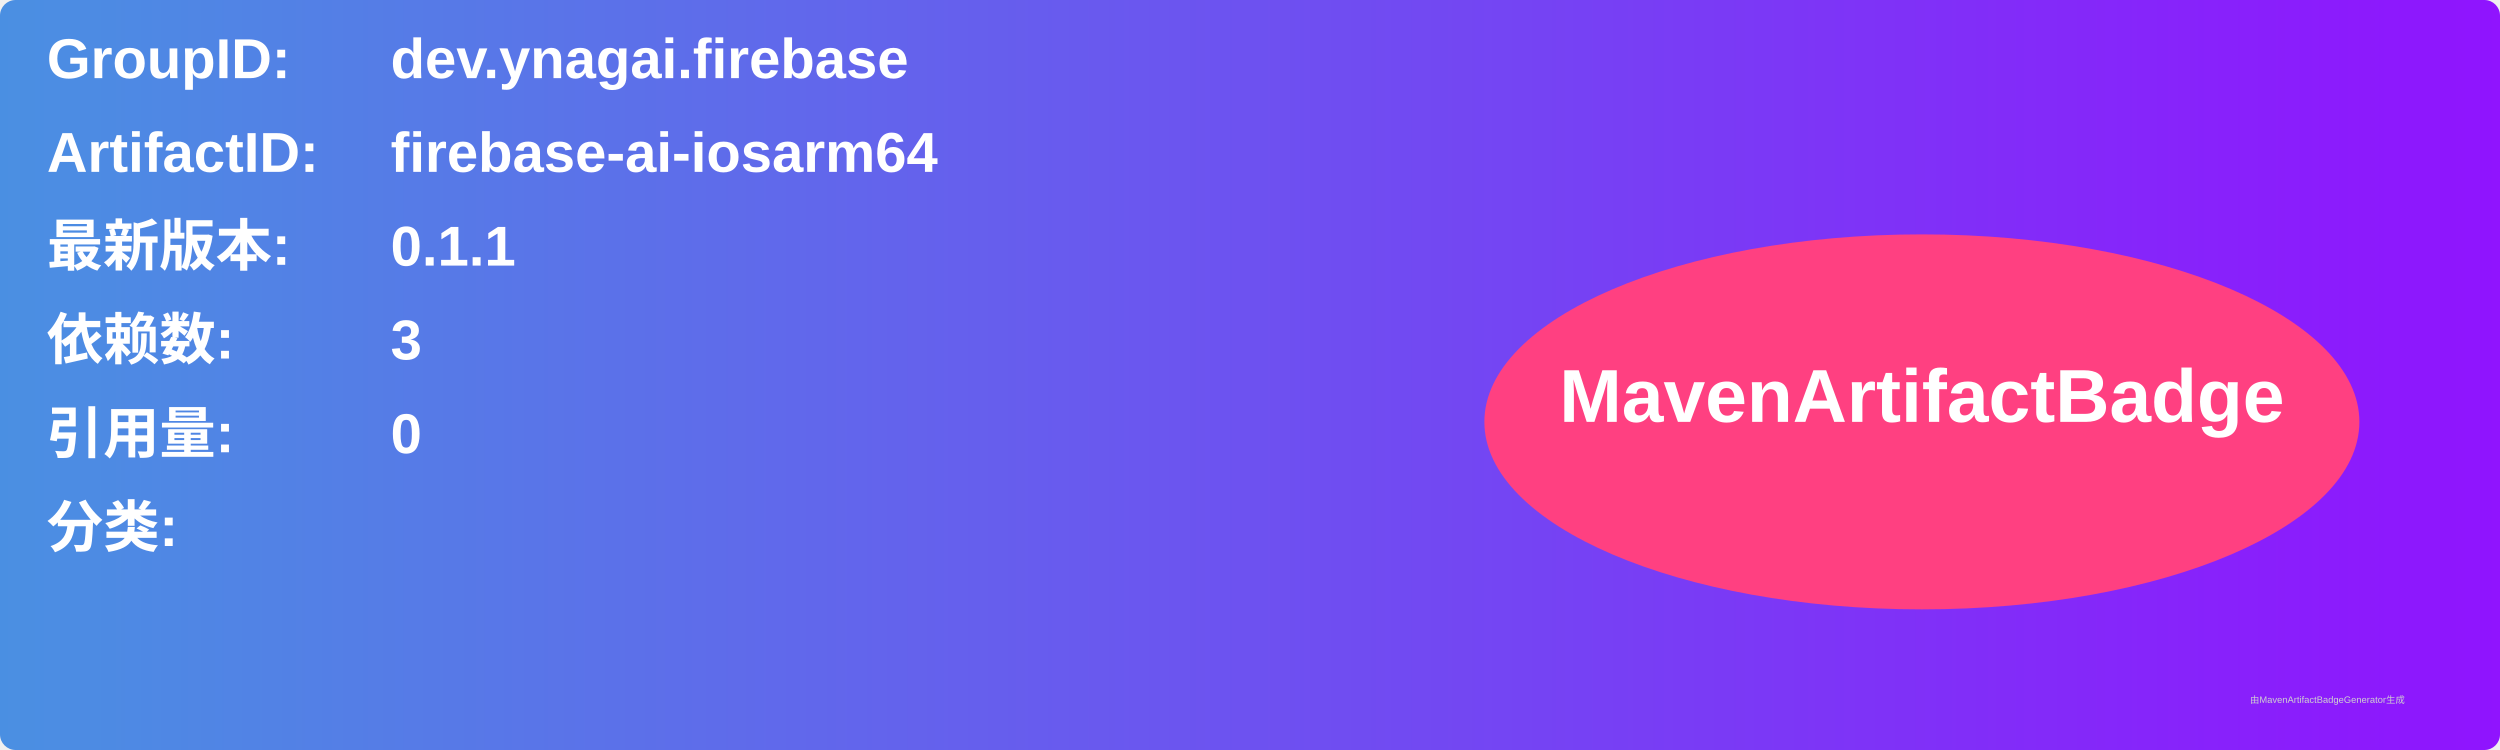
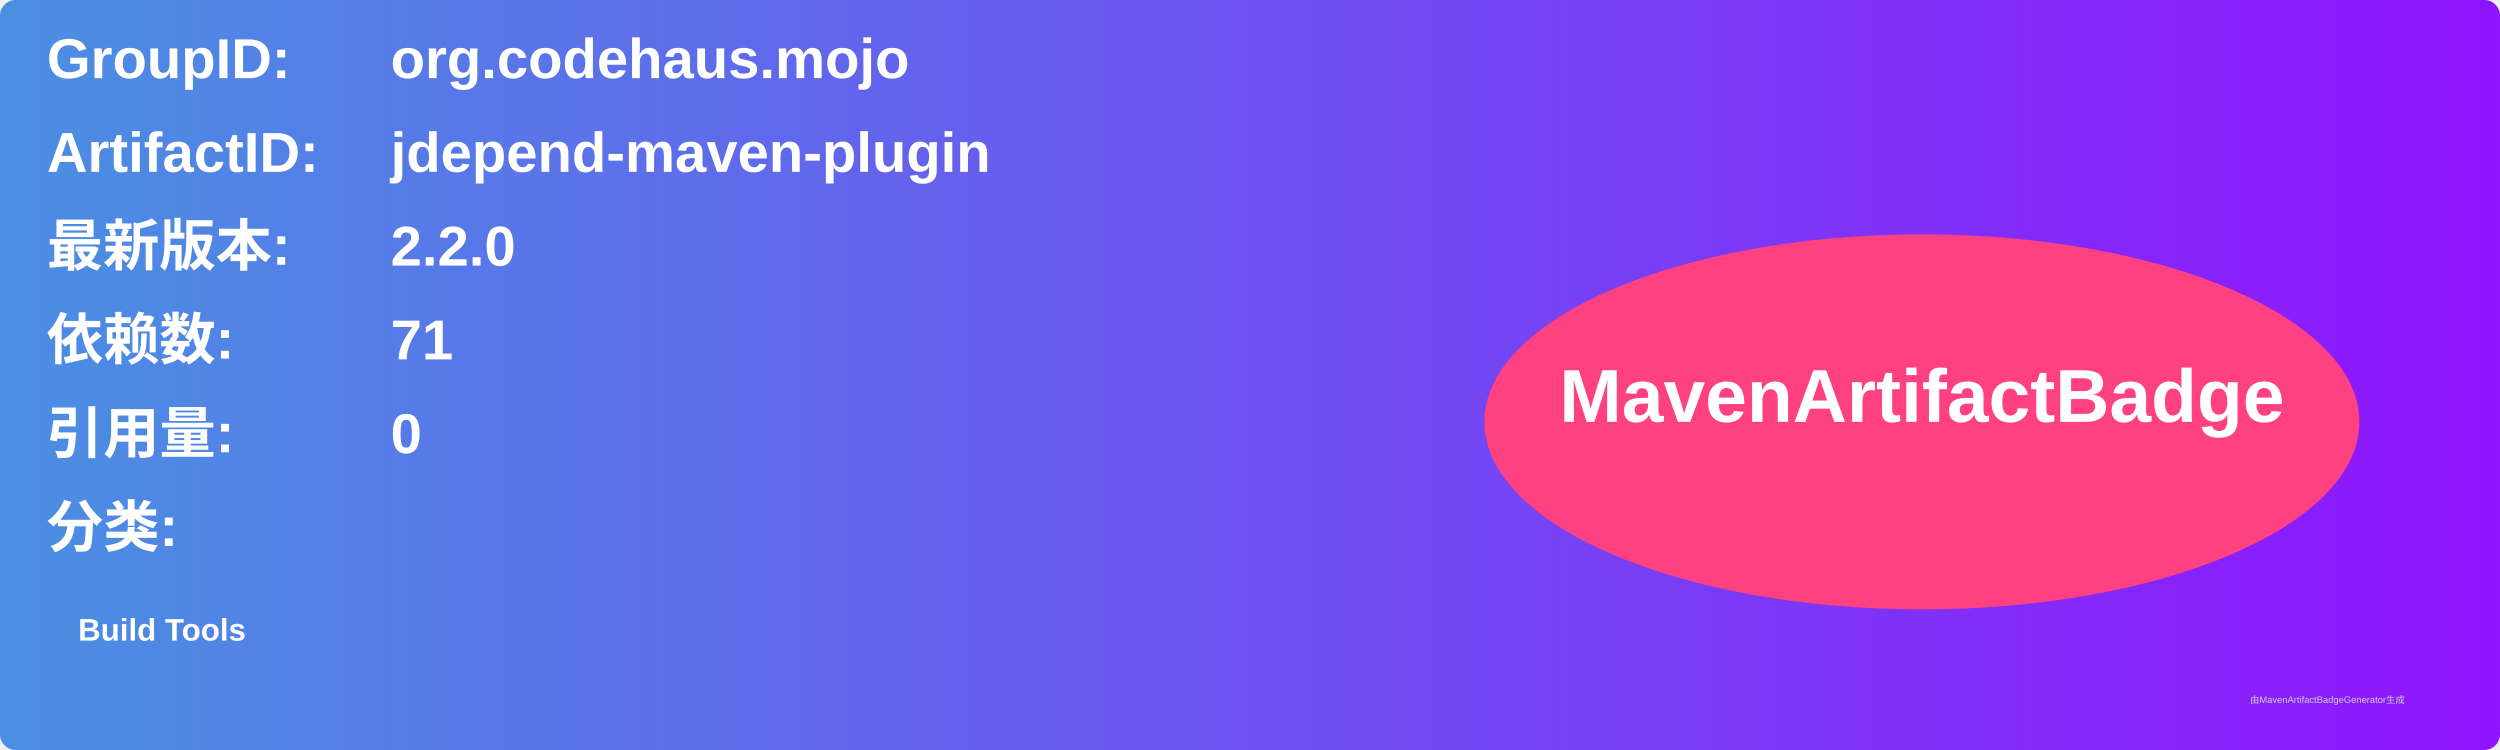
<svg xmlns="http://www.w3.org/2000/svg" width="800" height="240" viewBox="0 0 800 240">
  <linearGradient id="grad" x1="0%" y1="0%" x2="100%" y2="0%">
    <stop offset="0%" stop-color="#4a90e2" />
    <stop offset="100%" stop-color="#9013fe" />
  </linearGradient>
  <rect width="100%" height="100%" rx="5" ry="5" fill="url(#grad)" />
  <g transform="translate(15, 15)">
    <text x="0" y="10" font-family="Arial" font-size="18" fill="white" font-weight="bold" width="260">GroupID:</text>
-     <text x="110" y="10" font-family="Arial" font-size="18" fill="white" font-weight="bold" width="460">dev.ynagai.firebase</text>
+     <text x="110" y="10" font-family="Arial" font-size="18" fill="white" font-weight="bold" width="460">org.codehaus.mojo</text>
    <text x="0" y="40" font-family="Arial" font-size="18" fill="white" font-weight="bold" width="260">ArtifactID:</text>
-     <text x="110" y="40" font-family="Arial" font-size="18" fill="white" font-weight="bold" width="460">firebase-ai-iosarm64</text>
+     <text x="110" y="40" font-family="Arial" font-size="18" fill="white" font-weight="bold" width="460">jdepend-maven-plugin</text>
    <text x="0" y="70" font-family="Arial" font-size="18" fill="white" font-weight="bold">最新版本:</text>
    <text x="110" y="70" font-family="Arial" font-size="18" fill="white" font-weight="bold">
-       <tspan font-weight="bold">0.1.1</tspan>
+       <tspan font-weight="bold">2.2.0</tspan>
    </text>
    <text x="0" y="100" font-family="Arial" font-size="18" fill="white" font-weight="bold">依赖数: </text>
    <text x="110" y="100" font-family="Arial" font-size="18" fill="white">
-       <tspan font-weight="bold">3</tspan>
+       <tspan font-weight="bold">71</tspan>
    </text>
    <text x="0" y="130" font-family="Arial" font-size="18" fill="white" font-weight="bold">引用量: </text>
    <text x="110" y="130" font-family="Arial" font-size="18" fill="white">
      <tspan font-weight="bold">0</tspan>
    </text>
    <text x="0" y="160" font-family="Arial" font-size="18" fill="white" font-weight="bold">分类:</text>
    <text x="10" y="190" font-family="Arial" font-size="10" fill="white">
-       <tspan font-weight="bold" />
+       <tspan font-weight="bold">Build Tools</tspan>
    </text>
    <ellipse cx="600" cy="120" rx="140" ry="60" fill="#ff4081" />
    <text x="600" y="120" text-anchor="middle" font-family="Arial" font-size="24" fill="white" font-weight="bold">MavenArtifactBadge</text>
  </g>
  <text x="720" y="225" font-family="Arial" font-size="3" fill="#d0d0d0">由MavenArtifactBadgeGenerator生成</text>
</svg>
